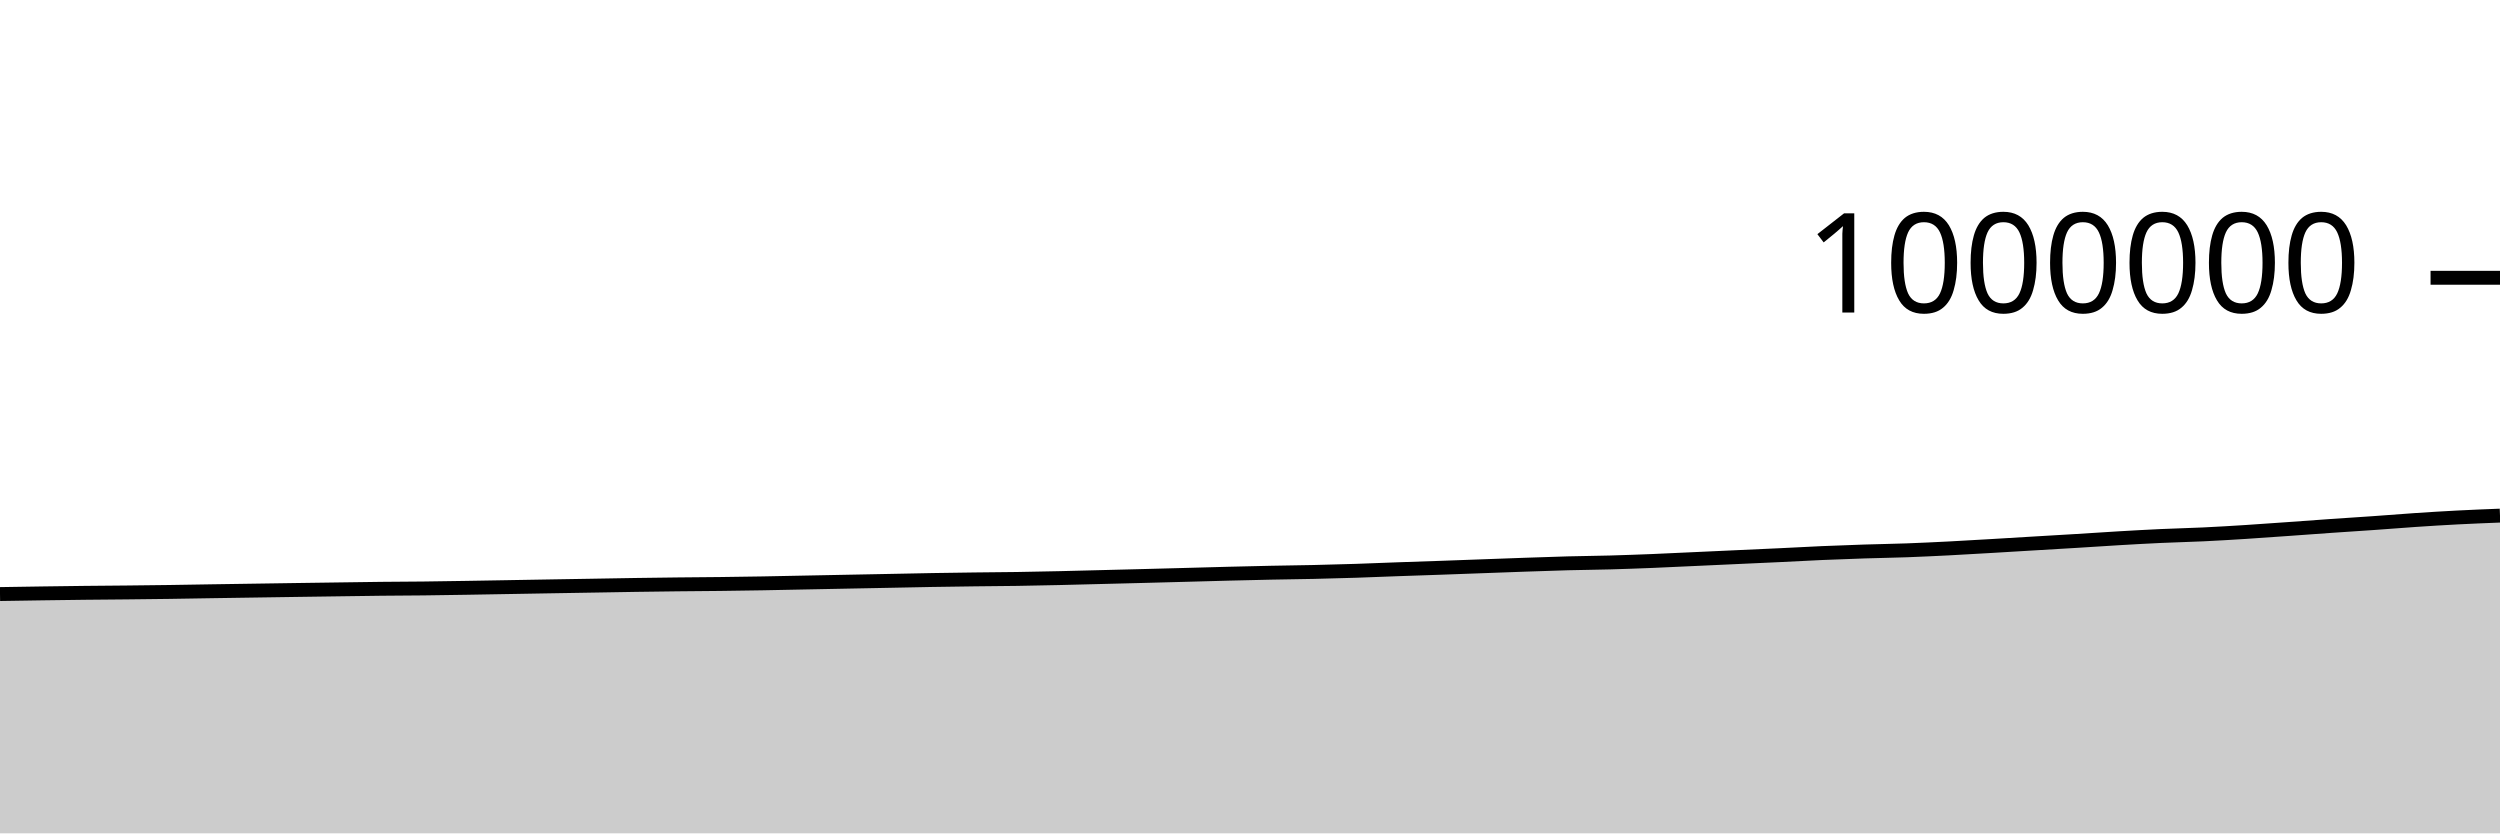
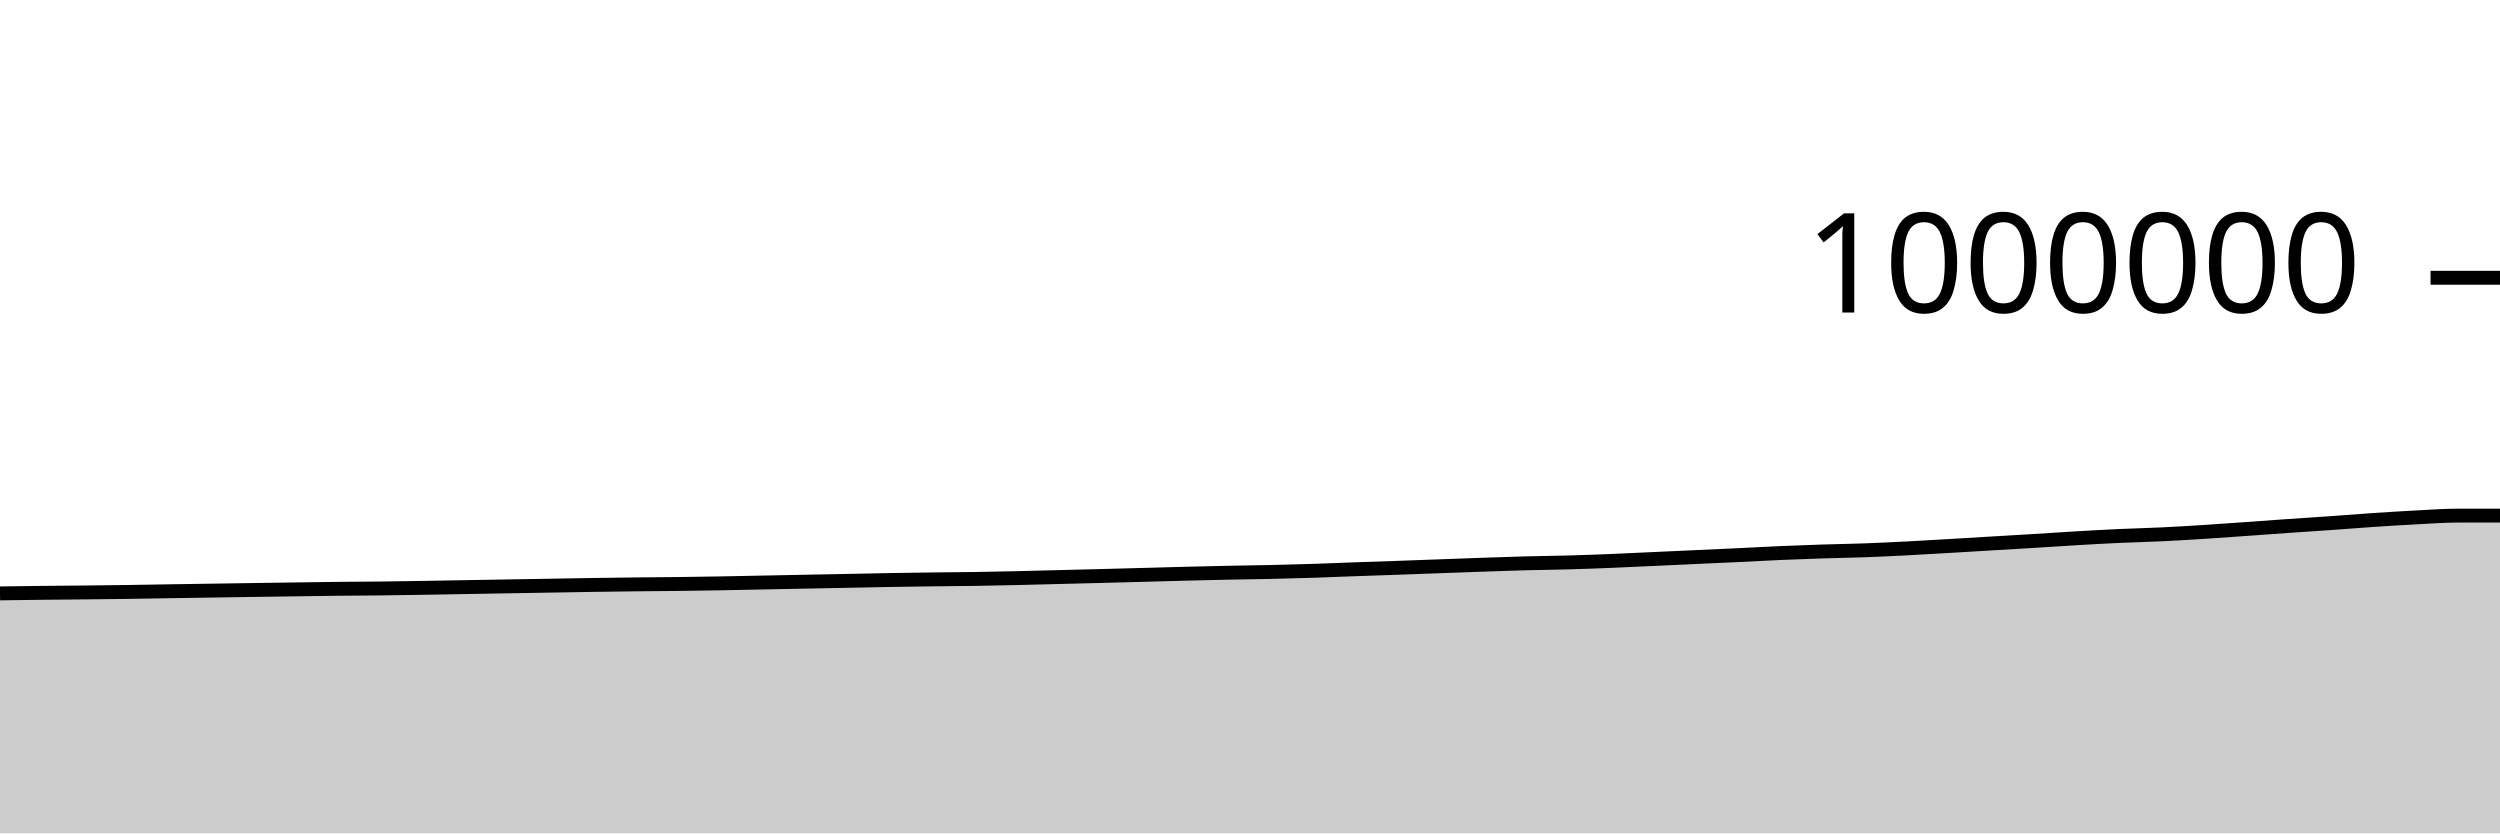
<svg xmlns="http://www.w3.org/2000/svg" viewBox="0 0 180 60">
  <g transform="translate(0,20)">
-     <path class="area" fill="rgba(0, 0, 0, 0.2)" d="M0,22.772C1.017,22.755,2.034,22.738,3.051,22.724C4.068,22.709,5.085,22.695,6.102,22.684C7.119,22.672,8.136,22.666,9.153,22.656C10.169,22.645,11.186,22.634,12.203,22.62C13.22,22.606,14.237,22.586,15.254,22.57C16.271,22.554,17.288,22.539,18.305,22.524C19.322,22.508,20.339,22.492,21.356,22.478C22.373,22.463,23.39,22.45,24.407,22.435C25.424,22.421,26.441,22.404,27.458,22.393C28.475,22.382,29.492,22.38,30.508,22.369C31.525,22.357,32.542,22.34,33.559,22.324C34.576,22.307,35.593,22.289,36.61,22.271C37.627,22.254,38.644,22.236,39.661,22.218C40.678,22.201,41.695,22.185,42.712,22.167C43.729,22.15,44.746,22.13,45.763,22.115C46.78,22.099,47.797,22.086,48.814,22.075C49.831,22.064,50.847,22.06,51.864,22.047C52.881,22.035,53.898,22.02,54.915,22.002C55.932,21.984,56.949,21.961,57.966,21.941C58.983,21.92,60,21.9,61.017,21.881C62.034,21.861,63.051,21.842,64.068,21.822C65.085,21.802,66.102,21.779,67.119,21.761C68.136,21.744,69.153,21.73,70.169,21.717C71.186,21.704,72.203,21.699,73.22,21.684C74.237,21.668,75.254,21.646,76.271,21.624C77.288,21.601,78.305,21.572,79.322,21.547C80.339,21.521,81.356,21.496,82.373,21.47C83.39,21.444,84.407,21.416,85.424,21.389C86.441,21.362,87.458,21.332,88.475,21.306C89.492,21.281,90.508,21.256,91.525,21.235C92.542,21.214,93.559,21.204,94.576,21.181C95.593,21.158,96.61,21.13,97.627,21.098C98.644,21.065,99.661,21.02,100.678,20.984C101.695,20.947,102.712,20.915,103.729,20.88C104.746,20.844,105.763,20.806,106.78,20.769C107.797,20.732,108.814,20.693,109.831,20.658C110.847,20.623,111.864,20.586,112.881,20.559C113.898,20.532,114.915,20.525,115.932,20.496C116.949,20.468,117.966,20.43,118.983,20.39C120,20.349,121.017,20.298,122.034,20.251C123.051,20.205,124.068,20.158,125.085,20.111C126.102,20.065,127.119,20.02,128.136,19.972C129.153,19.923,130.169,19.865,131.186,19.821C132.203,19.777,133.22,19.74,134.237,19.707C135.254,19.674,136.271,19.66,137.288,19.623C138.305,19.586,139.322,19.536,140.339,19.485C141.356,19.433,142.373,19.371,143.39,19.312C144.407,19.253,145.424,19.19,146.441,19.129C147.458,19.068,148.475,19.01,149.492,18.948C150.508,18.885,151.525,18.815,152.542,18.756C153.559,18.696,154.576,18.639,155.593,18.592C156.61,18.545,157.627,18.523,158.644,18.475C159.661,18.427,160.678,18.366,161.695,18.301C162.712,18.237,163.729,18.162,164.746,18.09C165.763,18.018,166.78,17.94,167.797,17.87C168.814,17.799,169.831,17.737,170.847,17.665C171.864,17.594,172.881,17.509,173.898,17.441C174.915,17.373,175.932,17.309,176.949,17.257C177.966,17.204,178.983,17.164,180,17.124L180,40C178.983,40,177.966,40,176.949,40C175.932,40,174.915,40,173.898,40C172.881,40,171.864,40,170.847,40C169.831,40,168.814,40,167.797,40C166.78,40,165.763,40,164.746,40C163.729,40,162.712,40,161.695,40C160.678,40,159.661,40,158.644,40C157.627,40,156.61,40,155.593,40C154.576,40,153.559,40,152.542,40C151.525,40,150.508,40,149.492,40C148.475,40,147.458,40,146.441,40C145.424,40,144.407,40,143.39,40C142.373,40,141.356,40,140.339,40C139.322,40,138.305,40,137.288,40C136.271,40,135.254,40,134.237,40C133.22,40,132.203,40,131.186,40C130.169,40,129.153,40,128.136,40C127.119,40,126.102,40,125.085,40C124.068,40,123.051,40,122.034,40C121.017,40,120,40,118.983,40C117.966,40,116.949,40,115.932,40C114.915,40,113.898,40,112.881,40C111.864,40,110.847,40,109.831,40C108.814,40,107.797,40,106.78,40C105.763,40,104.746,40,103.729,40C102.712,40,101.695,40,100.678,40C99.661,40,98.644,40,97.627,40C96.61,40,95.593,40,94.576,40C93.559,40,92.542,40,91.525,40C90.508,40,89.492,40,88.475,40C87.458,40,86.441,40,85.424,40C84.407,40,83.39,40,82.373,40C81.356,40,80.339,40,79.322,40C78.305,40,77.288,40,76.271,40C75.254,40,74.237,40,73.22,40C72.203,40,71.186,40,70.169,40C69.153,40,68.136,40,67.119,40C66.102,40,65.085,40,64.068,40C63.051,40,62.034,40,61.017,40C60,40,58.983,40,57.966,40C56.949,40,55.932,40,54.915,40C53.898,40,52.881,40,51.864,40C50.847,40,49.831,40,48.814,40C47.797,40,46.78,40,45.763,40C44.746,40,43.729,40,42.712,40C41.695,40,40.678,40,39.661,40C38.644,40,37.627,40,36.61,40C35.593,40,34.576,40,33.559,40C32.542,40,31.525,40,30.508,40C29.492,40,28.475,40,27.458,40C26.441,40,25.424,40,24.407,40C23.39,40,22.373,40,21.356,40C20.339,40,19.322,40,18.305,40C17.288,40,16.271,40,15.254,40C14.237,40,13.22,40,12.203,40C11.186,40,10.169,40,9.153,40C8.136,40,7.119,40,6.102,40C5.085,40,4.068,40,3.051,40C2.034,40,1.017,40,0,40Z" />
-     <path class="line" stroke="black" fill="none" d="M0,22.772C1.017,22.755,2.034,22.738,3.051,22.724C4.068,22.709,5.085,22.695,6.102,22.684C7.119,22.672,8.136,22.666,9.153,22.656C10.169,22.645,11.186,22.634,12.203,22.62C13.22,22.606,14.237,22.586,15.254,22.57C16.271,22.554,17.288,22.539,18.305,22.524C19.322,22.508,20.339,22.492,21.356,22.478C22.373,22.463,23.39,22.45,24.407,22.435C25.424,22.421,26.441,22.404,27.458,22.393C28.475,22.382,29.492,22.38,30.508,22.369C31.525,22.357,32.542,22.34,33.559,22.324C34.576,22.307,35.593,22.289,36.61,22.271C37.627,22.254,38.644,22.236,39.661,22.218C40.678,22.201,41.695,22.185,42.712,22.167C43.729,22.15,44.746,22.13,45.763,22.115C46.78,22.099,47.797,22.086,48.814,22.075C49.831,22.064,50.847,22.06,51.864,22.047C52.881,22.035,53.898,22.02,54.915,22.002C55.932,21.984,56.949,21.961,57.966,21.941C58.983,21.92,60,21.9,61.017,21.881C62.034,21.861,63.051,21.842,64.068,21.822C65.085,21.802,66.102,21.779,67.119,21.761C68.136,21.744,69.153,21.73,70.169,21.717C71.186,21.704,72.203,21.699,73.22,21.684C74.237,21.668,75.254,21.646,76.271,21.624C77.288,21.601,78.305,21.572,79.322,21.547C80.339,21.521,81.356,21.496,82.373,21.47C83.39,21.444,84.407,21.416,85.424,21.389C86.441,21.362,87.458,21.332,88.475,21.306C89.492,21.281,90.508,21.256,91.525,21.235C92.542,21.214,93.559,21.204,94.576,21.181C95.593,21.158,96.61,21.13,97.627,21.098C98.644,21.065,99.661,21.02,100.678,20.984C101.695,20.947,102.712,20.915,103.729,20.88C104.746,20.844,105.763,20.806,106.78,20.769C107.797,20.732,108.814,20.693,109.831,20.658C110.847,20.623,111.864,20.586,112.881,20.559C113.898,20.532,114.915,20.525,115.932,20.496C116.949,20.468,117.966,20.43,118.983,20.39C120,20.349,121.017,20.298,122.034,20.251C123.051,20.205,124.068,20.158,125.085,20.111C126.102,20.065,127.119,20.02,128.136,19.972C129.153,19.923,130.169,19.865,131.186,19.821C132.203,19.777,133.22,19.74,134.237,19.707C135.254,19.674,136.271,19.66,137.288,19.623C138.305,19.586,139.322,19.536,140.339,19.485C141.356,19.433,142.373,19.371,143.39,19.312C144.407,19.253,145.424,19.19,146.441,19.129C147.458,19.068,148.475,19.01,149.492,18.948C150.508,18.885,151.525,18.815,152.542,18.756C153.559,18.696,154.576,18.639,155.593,18.592C156.61,18.545,157.627,18.523,158.644,18.475C159.661,18.427,160.678,18.366,161.695,18.301C162.712,18.237,163.729,18.162,164.746,18.09C165.763,18.018,166.78,17.94,167.797,17.87C168.814,17.799,169.831,17.737,170.847,17.665C171.864,17.594,172.881,17.509,173.898,17.441C174.915,17.373,175.932,17.309,176.949,17.257C177.966,17.204,178.983,17.164,180,17.124" />
+     <path class="area" fill="rgba(0, 0, 0, 0.2)" d="M0,22.724C1.017,22.709,2.034,22.695,3.051,22.684C4.068,22.672,5.085,22.666,6.102,22.656C7.119,22.645,8.136,22.634,9.153,22.62C10.169,22.606,11.186,22.586,12.203,22.57C13.22,22.554,14.237,22.539,15.254,22.524C16.271,22.508,17.288,22.492,18.305,22.478C19.322,22.463,20.339,22.45,21.356,22.435C22.373,22.421,23.39,22.404,24.407,22.393C25.424,22.382,26.441,22.38,27.458,22.369C28.475,22.357,29.492,22.34,30.508,22.324C31.525,22.307,32.542,22.289,33.559,22.271C34.576,22.254,35.593,22.236,36.61,22.218C37.627,22.201,38.644,22.185,39.661,22.167C40.678,22.15,41.695,22.13,42.712,22.115C43.729,22.099,44.746,22.086,45.763,22.075C46.78,22.064,47.797,22.06,48.814,22.047C49.831,22.035,50.847,22.02,51.864,22.002C52.881,21.984,53.898,21.961,54.915,21.941C55.932,21.92,56.949,21.9,57.966,21.881C58.983,21.861,60,21.842,61.017,21.822C62.034,21.802,63.051,21.779,64.068,21.761C65.085,21.744,66.102,21.73,67.119,21.717C68.136,21.704,69.153,21.699,70.169,21.684C71.186,21.668,72.203,21.646,73.22,21.624C74.237,21.601,75.254,21.572,76.271,21.547C77.288,21.521,78.305,21.496,79.322,21.47C80.339,21.444,81.356,21.416,82.373,21.389C83.39,21.362,84.407,21.332,85.424,21.306C86.441,21.281,87.458,21.256,88.475,21.235C89.492,21.214,90.508,21.204,91.525,21.181C92.542,21.158,93.559,21.13,94.576,21.098C95.593,21.065,96.61,21.02,97.627,20.984C98.644,20.947,99.661,20.915,100.678,20.88C101.695,20.844,102.712,20.806,103.729,20.769C104.746,20.732,105.763,20.693,106.78,20.658C107.797,20.623,108.814,20.586,109.831,20.559C110.847,20.532,111.864,20.525,112.881,20.496C113.898,20.468,114.915,20.43,115.932,20.39C116.949,20.349,117.966,20.298,118.983,20.251C120,20.205,121.017,20.158,122.034,20.111C123.051,20.065,124.068,20.02,125.085,19.972C126.102,19.923,127.119,19.865,128.136,19.821C129.153,19.777,130.169,19.74,131.186,19.707C132.203,19.674,133.22,19.66,134.237,19.623C135.254,19.586,136.271,19.536,137.288,19.485C138.305,19.433,139.322,19.371,140.339,19.312C141.356,19.253,142.373,19.19,143.39,19.129C144.407,19.068,145.424,19.01,146.441,18.948C147.458,18.885,148.475,18.815,149.492,18.756C150.508,18.696,151.525,18.639,152.542,18.592C153.559,18.545,154.576,18.523,155.593,18.475C156.61,18.427,157.627,18.366,158.644,18.301C159.661,18.237,160.678,18.162,161.695,18.09C162.712,18.018,163.729,17.94,164.746,17.87C165.763,17.799,166.78,17.737,167.797,17.665C168.814,17.594,169.831,17.509,170.847,17.441C171.864,17.373,172.881,17.309,173.898,17.257C174.915,17.204,175.932,17.125,176.949,17.124C177.966,17.123,178.983,17.123,180,17.122L180,40C178.983,40,177.966,40,176.949,40C175.932,40,174.915,40,173.898,40C172.881,40,171.864,40,170.847,40C169.831,40,168.814,40,167.797,40C166.78,40,165.763,40,164.746,40C163.729,40,162.712,40,161.695,40C160.678,40,159.661,40,158.644,40C157.627,40,156.61,40,155.593,40C154.576,40,153.559,40,152.542,40C151.525,40,150.508,40,149.492,40C148.475,40,147.458,40,146.441,40C145.424,40,144.407,40,143.39,40C142.373,40,141.356,40,140.339,40C139.322,40,138.305,40,137.288,40C136.271,40,135.254,40,134.237,40C133.22,40,132.203,40,131.186,40C130.169,40,129.153,40,128.136,40C127.119,40,126.102,40,125.085,40C124.068,40,123.051,40,122.034,40C121.017,40,120,40,118.983,40C117.966,40,116.949,40,115.932,40C114.915,40,113.898,40,112.881,40C111.864,40,110.847,40,109.831,40C108.814,40,107.797,40,106.78,40C105.763,40,104.746,40,103.729,40C102.712,40,101.695,40,100.678,40C99.661,40,98.644,40,97.627,40C96.61,40,95.593,40,94.576,40C93.559,40,92.542,40,91.525,40C90.508,40,89.492,40,88.475,40C87.458,40,86.441,40,85.424,40C84.407,40,83.39,40,82.373,40C81.356,40,80.339,40,79.322,40C78.305,40,77.288,40,76.271,40C75.254,40,74.237,40,73.22,40C72.203,40,71.186,40,70.169,40C69.153,40,68.136,40,67.119,40C66.102,40,65.085,40,64.068,40C63.051,40,62.034,40,61.017,40C60,40,58.983,40,57.966,40C56.949,40,55.932,40,54.915,40C53.898,40,52.881,40,51.864,40C50.847,40,49.831,40,48.814,40C47.797,40,46.78,40,45.763,40C44.746,40,43.729,40,42.712,40C41.695,40,40.678,40,39.661,40C38.644,40,37.627,40,36.61,40C35.593,40,34.576,40,33.559,40C32.542,40,31.525,40,30.508,40C29.492,40,28.475,40,27.458,40C26.441,40,25.424,40,24.407,40C23.39,40,22.373,40,21.356,40C20.339,40,19.322,40,18.305,40C17.288,40,16.271,40,15.254,40C14.237,40,13.22,40,12.203,40C11.186,40,10.169,40,9.153,40C8.136,40,7.119,40,6.102,40C5.085,40,4.068,40,3.051,40C2.034,40,1.017,40,0,40Z" />
+     <path class="line" stroke="black" fill="none" d="M0,22.724C1.017,22.709,2.034,22.695,3.051,22.684C4.068,22.672,5.085,22.666,6.102,22.656C7.119,22.645,8.136,22.634,9.153,22.62C10.169,22.606,11.186,22.586,12.203,22.57C13.22,22.554,14.237,22.539,15.254,22.524C16.271,22.508,17.288,22.492,18.305,22.478C19.322,22.463,20.339,22.45,21.356,22.435C22.373,22.421,23.39,22.404,24.407,22.393C25.424,22.382,26.441,22.38,27.458,22.369C28.475,22.357,29.492,22.34,30.508,22.324C31.525,22.307,32.542,22.289,33.559,22.271C34.576,22.254,35.593,22.236,36.61,22.218C37.627,22.201,38.644,22.185,39.661,22.167C40.678,22.15,41.695,22.13,42.712,22.115C43.729,22.099,44.746,22.086,45.763,22.075C46.78,22.064,47.797,22.06,48.814,22.047C49.831,22.035,50.847,22.02,51.864,22.002C52.881,21.984,53.898,21.961,54.915,21.941C55.932,21.92,56.949,21.9,57.966,21.881C58.983,21.861,60,21.842,61.017,21.822C62.034,21.802,63.051,21.779,64.068,21.761C65.085,21.744,66.102,21.73,67.119,21.717C68.136,21.704,69.153,21.699,70.169,21.684C71.186,21.668,72.203,21.646,73.22,21.624C74.237,21.601,75.254,21.572,76.271,21.547C77.288,21.521,78.305,21.496,79.322,21.47C80.339,21.444,81.356,21.416,82.373,21.389C83.39,21.362,84.407,21.332,85.424,21.306C86.441,21.281,87.458,21.256,88.475,21.235C89.492,21.214,90.508,21.204,91.525,21.181C92.542,21.158,93.559,21.13,94.576,21.098C95.593,21.065,96.61,21.02,97.627,20.984C98.644,20.947,99.661,20.915,100.678,20.88C101.695,20.844,102.712,20.806,103.729,20.769C104.746,20.732,105.763,20.693,106.78,20.658C107.797,20.623,108.814,20.586,109.831,20.559C110.847,20.532,111.864,20.525,112.881,20.496C113.898,20.468,114.915,20.43,115.932,20.39C116.949,20.349,117.966,20.298,118.983,20.251C120,20.205,121.017,20.158,122.034,20.111C123.051,20.065,124.068,20.02,125.085,19.972C126.102,19.923,127.119,19.865,128.136,19.821C129.153,19.777,130.169,19.74,131.186,19.707C132.203,19.674,133.22,19.66,134.237,19.623C135.254,19.586,136.271,19.536,137.288,19.485C138.305,19.433,139.322,19.371,140.339,19.312C141.356,19.253,142.373,19.19,143.39,19.129C144.407,19.068,145.424,19.01,146.441,18.948C147.458,18.885,148.475,18.815,149.492,18.756C150.508,18.696,151.525,18.639,152.542,18.592C153.559,18.545,154.576,18.523,155.593,18.475C156.61,18.427,157.627,18.366,158.644,18.301C159.661,18.237,160.678,18.162,161.695,18.09C162.712,18.018,163.729,17.94,164.746,17.87C165.763,17.799,166.78,17.737,167.797,17.665C168.814,17.594,169.831,17.509,170.847,17.441C171.864,17.373,172.881,17.309,173.898,17.257C174.915,17.204,175.932,17.125,176.949,17.124C177.966,17.123,178.983,17.123,180,17.122" />
    <path class="axis-ceiling" stroke-width="1" stroke="black" fill="none" d="M175,0L180,0" />
    <text class="axis-ceiling-label" font-family="sans-serif" text-anchor="end" font-size="10px" x="170" y="2.5">1000000</text>
  </g>
</svg>
